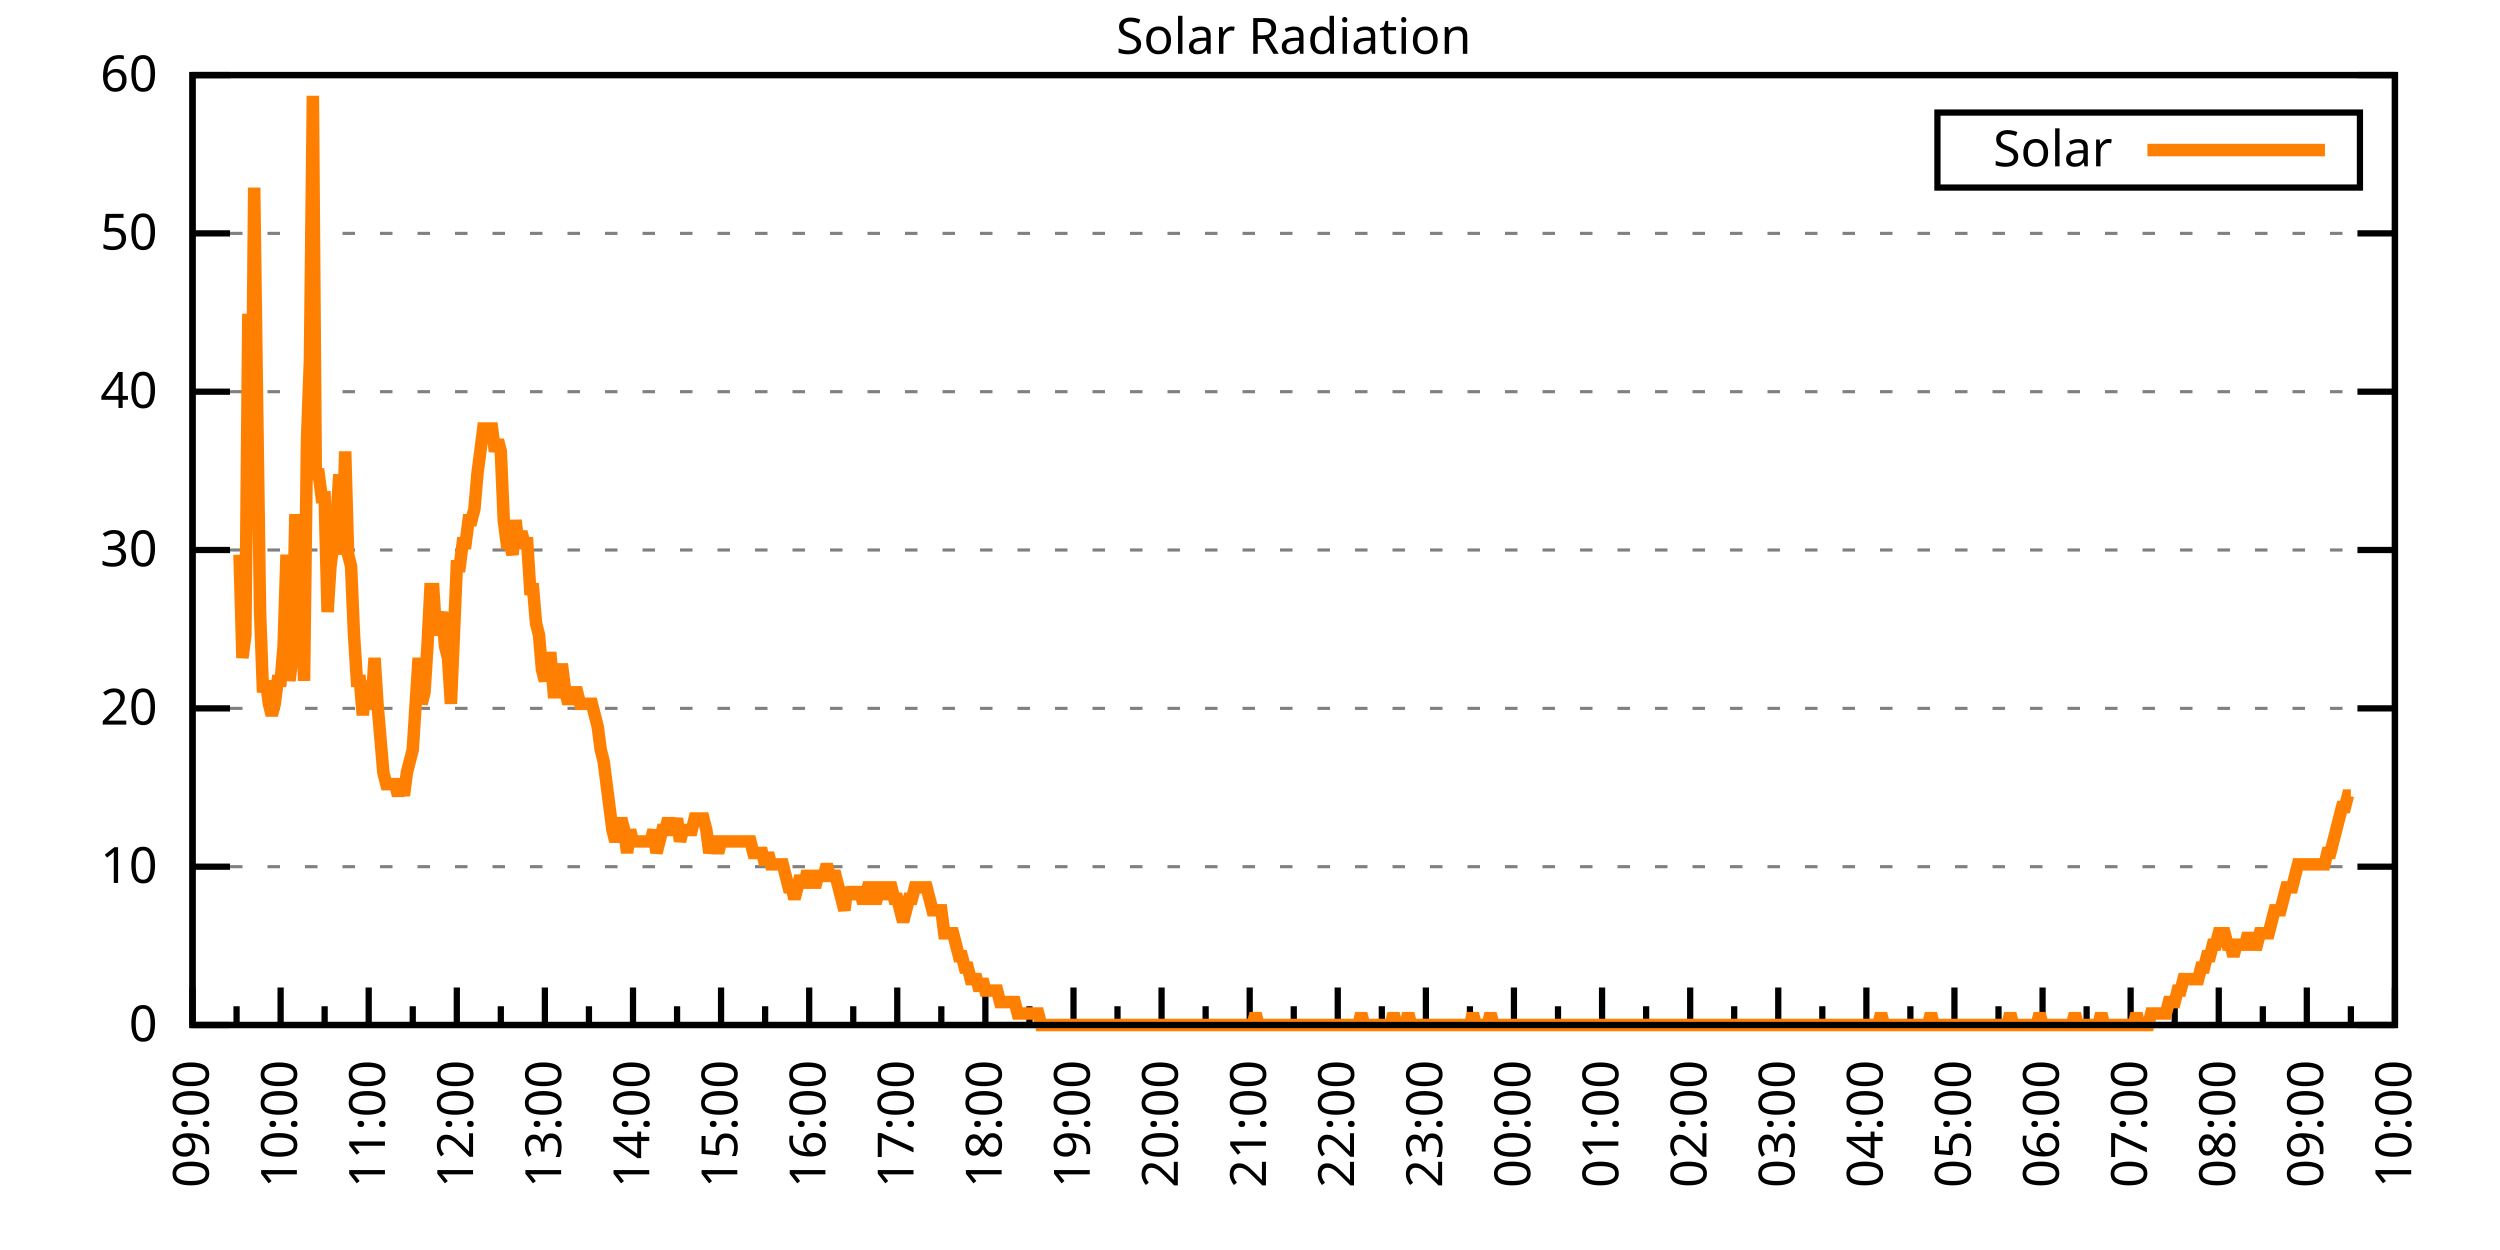
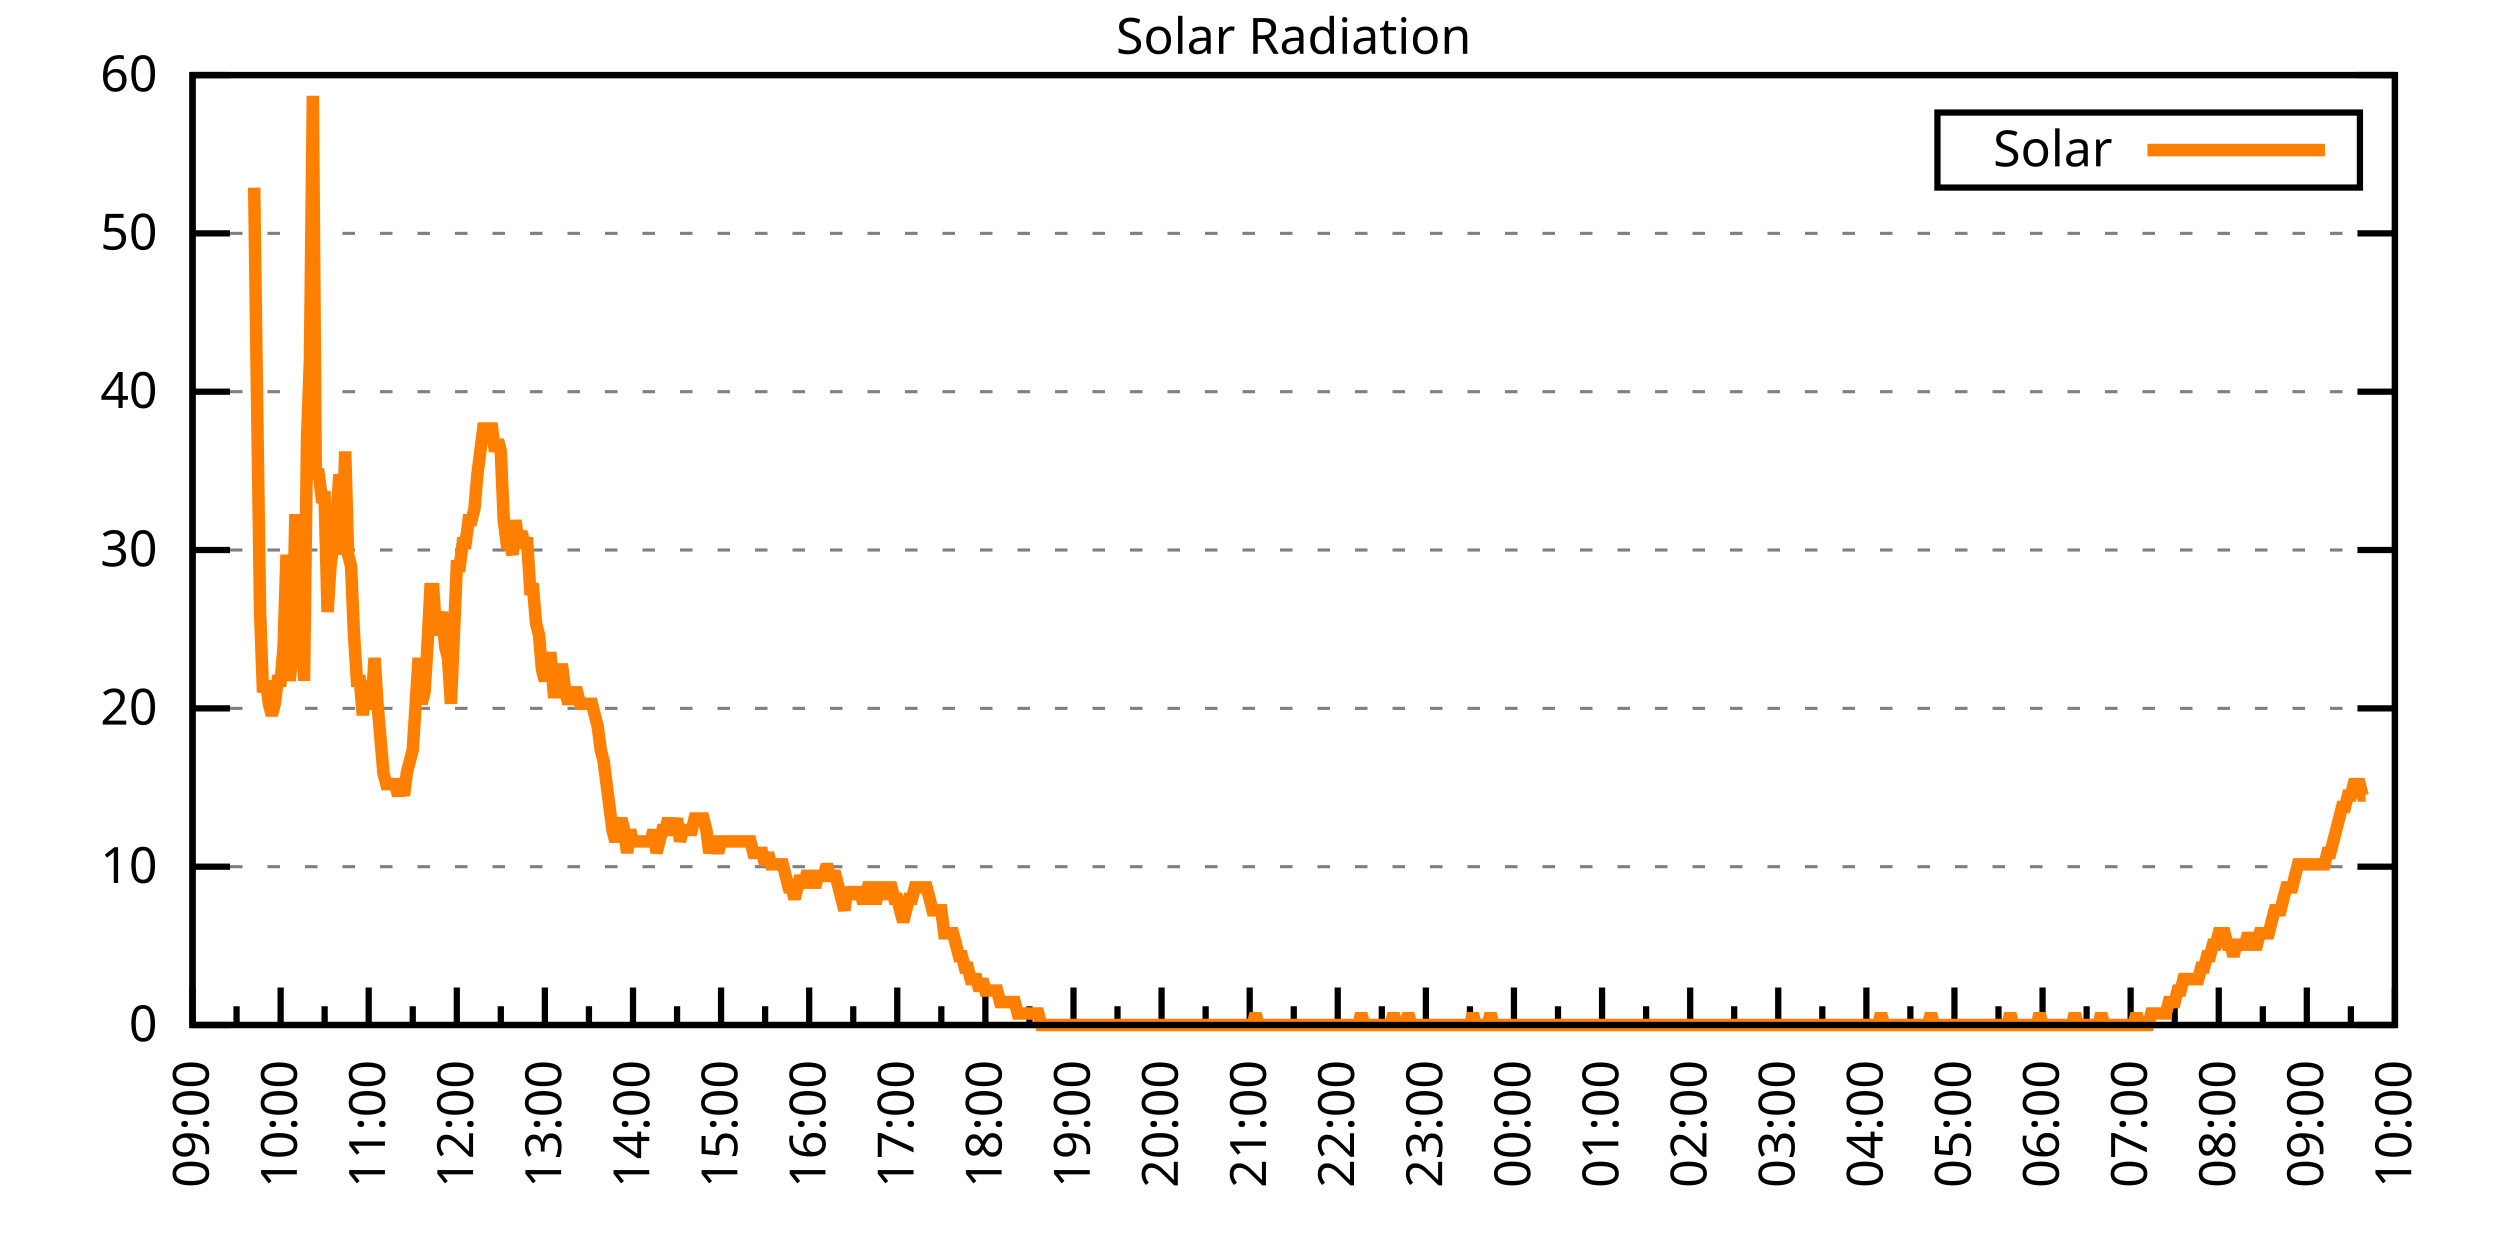
<svg xmlns="http://www.w3.org/2000/svg" xmlns:xlink="http://www.w3.org/1999/xlink" width="400" height="200" viewBox="0 0 400 200">
  <g id="gnuplot_canvas">
    <rect x="0" y="0" width="400" height="200" fill="none" />
    <defs>
      <circle id="gpDot" r="0.5" stroke-width="0.5" stroke="currentColor" />
      <path id="gpPt0" stroke-width="0.333" stroke="currentColor" d="M-1,0 h2 M0,-1 v2" />
      <path id="gpPt1" stroke-width="0.333" stroke="currentColor" d="M-1,-1 L1,1 M1,-1 L-1,1" />
      <path id="gpPt2" stroke-width="0.333" stroke="currentColor" d="M-1,0 L1,0 M0,-1 L0,1 M-1,-1 L1,1 M-1,1 L1,-1" />
      <rect id="gpPt3" stroke-width="0.333" stroke="currentColor" x="-1" y="-1" width="2" height="2" />
      <rect id="gpPt4" stroke-width="0.333" stroke="currentColor" fill="currentColor" x="-1" y="-1" width="2" height="2" />
      <circle id="gpPt5" stroke-width="0.333" stroke="currentColor" cx="0" cy="0" r="1" />
      <use xlink:href="#gpPt5" id="gpPt6" fill="currentColor" stroke="none" />
      <path id="gpPt7" stroke-width="0.333" stroke="currentColor" d="M0,-1.33 L-1.33,0.67 L1.33,0.67 z" />
      <use xlink:href="#gpPt7" id="gpPt8" fill="currentColor" stroke="none" />
      <use xlink:href="#gpPt7" id="gpPt9" stroke="currentColor" transform="rotate(180)" />
      <use xlink:href="#gpPt9" id="gpPt10" fill="currentColor" stroke="none" />
      <use xlink:href="#gpPt3" id="gpPt11" stroke="currentColor" transform="rotate(45)" />
      <use xlink:href="#gpPt11" id="gpPt12" fill="currentColor" stroke="none" />
      <path id="gpPt13" stroke-width="0.333" stroke="currentColor" d="M0,1.330 L1.265,0.411 L0.782,-1.067 L-0.782,-1.076 L-1.265,0.411 z" />
      <use xlink:href="#gpPt13" id="gpPt14" fill="currentColor" stroke="none" />
      <filter id="textbox" filterUnits="objectBoundingBox" x="0" y="0" height="1" width="1">
        <feFlood flood-color="white" flood-opacity="1" result="bgnd" />
        <feComposite in="SourceGraphic" in2="bgnd" operator="atop" />
      </filter>
      <filter id="greybox" filterUnits="objectBoundingBox" x="0" y="0" height="1" width="1">
        <feFlood flood-color="lightgrey" flood-opacity="1" result="grey" />
        <feComposite in="SourceGraphic" in2="grey" operator="atop" />
      </filter>
    </defs>
    <g fill="none" color="white" stroke="currentColor" stroke-width="1.00" stroke-linecap="butt" stroke-linejoin="miter">
</g>
    <g fill="none" color="black" stroke="currentColor" stroke-width="1.00" stroke-linecap="butt" stroke-linejoin="miter">
      <g stroke="none" shape-rendering="crispEdges">
        <polygon fill="rgb(255, 255, 255)" points="30.80,164.00 383.18,164.00 383.18,12.02 30.80,12.02 " />
      </g>
    </g>
    <g fill="none" color="black" stroke="currentColor" stroke-width="1.00" stroke-linecap="butt" stroke-linejoin="miter">
</g>
    <g fill="none" color="black" stroke="black" stroke-width="0.50" stroke-linecap="butt" stroke-linejoin="miter">
</g>
    <g fill="none" color="gray" stroke="currentColor" stroke-width="0.50" stroke-linecap="butt" stroke-linejoin="miter">
      <path stroke="gray" stroke-dasharray="2,4" class="gridline" d="M30.80,164.00 L383.19,164.00  " />
    </g>
    <g fill="none" color="gray" stroke="gray" stroke-width="1.00" stroke-linecap="butt" stroke-linejoin="miter">
</g>
    <g fill="none" color="black" stroke="currentColor" stroke-width="1.00" stroke-linecap="butt" stroke-linejoin="miter">
      <path stroke="black" d="M30.80,164.00 L36.80,164.00 M383.19,164.00 L377.19,164.00  " />
      <g transform="translate(25.20,166.60)" stroke="none" fill="black" font-family="Sans" font-size="8.00" text-anchor="end">
        <text>
          <tspan font-family="Sans"> 0</tspan>
        </text>
      </g>
    </g>
    <g fill="none" color="black" stroke="currentColor" stroke-width="1.00" stroke-linecap="butt" stroke-linejoin="miter">
</g>
    <g fill="none" color="black" stroke="black" stroke-width="0.50" stroke-linecap="butt" stroke-linejoin="miter">
</g>
    <g fill="none" color="gray" stroke="currentColor" stroke-width="0.50" stroke-linecap="butt" stroke-linejoin="miter">
      <path stroke="gray" stroke-dasharray="2,4" class="gridline" d="M30.80,138.67 L383.19,138.67  " />
    </g>
    <g fill="none" color="gray" stroke="gray" stroke-width="1.00" stroke-linecap="butt" stroke-linejoin="miter">
</g>
    <g fill="none" color="black" stroke="currentColor" stroke-width="1.00" stroke-linecap="butt" stroke-linejoin="miter">
      <path stroke="black" d="M30.80,138.67 L36.80,138.67 M383.19,138.67 L377.19,138.67  " />
      <g transform="translate(25.20,141.27)" stroke="none" fill="black" font-family="Sans" font-size="8.00" text-anchor="end">
        <text>
          <tspan font-family="Sans"> 10</tspan>
        </text>
      </g>
    </g>
    <g fill="none" color="black" stroke="currentColor" stroke-width="1.00" stroke-linecap="butt" stroke-linejoin="miter">
</g>
    <g fill="none" color="black" stroke="black" stroke-width="0.50" stroke-linecap="butt" stroke-linejoin="miter">
</g>
    <g fill="none" color="gray" stroke="currentColor" stroke-width="0.50" stroke-linecap="butt" stroke-linejoin="miter">
      <path stroke="gray" stroke-dasharray="2,4" class="gridline" d="M30.80,113.34 L383.19,113.34  " />
    </g>
    <g fill="none" color="gray" stroke="gray" stroke-width="1.00" stroke-linecap="butt" stroke-linejoin="miter">
</g>
    <g fill="none" color="black" stroke="currentColor" stroke-width="1.00" stroke-linecap="butt" stroke-linejoin="miter">
      <path stroke="black" d="M30.80,113.34 L36.80,113.34 M383.19,113.34 L377.19,113.34  " />
      <g transform="translate(25.20,115.94)" stroke="none" fill="black" font-family="Sans" font-size="8.00" text-anchor="end">
        <text>
          <tspan font-family="Sans"> 20</tspan>
        </text>
      </g>
    </g>
    <g fill="none" color="black" stroke="currentColor" stroke-width="1.00" stroke-linecap="butt" stroke-linejoin="miter">
</g>
    <g fill="none" color="black" stroke="black" stroke-width="0.50" stroke-linecap="butt" stroke-linejoin="miter">
</g>
    <g fill="none" color="gray" stroke="currentColor" stroke-width="0.50" stroke-linecap="butt" stroke-linejoin="miter">
      <path stroke="gray" stroke-dasharray="2,4" class="gridline" d="M30.80,88.00 L383.19,88.00  " />
    </g>
    <g fill="none" color="gray" stroke="gray" stroke-width="1.00" stroke-linecap="butt" stroke-linejoin="miter">
</g>
    <g fill="none" color="black" stroke="currentColor" stroke-width="1.00" stroke-linecap="butt" stroke-linejoin="miter">
      <path stroke="black" d="M30.80,88.00 L36.80,88.00 M383.19,88.00 L377.19,88.00  " />
      <g transform="translate(25.20,90.60)" stroke="none" fill="black" font-family="Sans" font-size="8.00" text-anchor="end">
        <text>
          <tspan font-family="Sans"> 30</tspan>
        </text>
      </g>
    </g>
    <g fill="none" color="black" stroke="currentColor" stroke-width="1.00" stroke-linecap="butt" stroke-linejoin="miter">
</g>
    <g fill="none" color="black" stroke="black" stroke-width="0.50" stroke-linecap="butt" stroke-linejoin="miter">
</g>
    <g fill="none" color="gray" stroke="currentColor" stroke-width="0.50" stroke-linecap="butt" stroke-linejoin="miter">
      <path stroke="gray" stroke-dasharray="2,4" class="gridline" d="M30.80,62.67 L383.19,62.67  " />
    </g>
    <g fill="none" color="gray" stroke="gray" stroke-width="1.00" stroke-linecap="butt" stroke-linejoin="miter">
</g>
    <g fill="none" color="black" stroke="currentColor" stroke-width="1.00" stroke-linecap="butt" stroke-linejoin="miter">
      <path stroke="black" d="M30.80,62.67 L36.80,62.67 M383.19,62.67 L377.19,62.67  " />
      <g transform="translate(25.20,65.27)" stroke="none" fill="black" font-family="Sans" font-size="8.00" text-anchor="end">
        <text>
          <tspan font-family="Sans"> 40</tspan>
        </text>
      </g>
    </g>
    <g fill="none" color="black" stroke="currentColor" stroke-width="1.00" stroke-linecap="butt" stroke-linejoin="miter">
</g>
    <g fill="none" color="black" stroke="black" stroke-width="0.50" stroke-linecap="butt" stroke-linejoin="miter">
</g>
    <g fill="none" color="gray" stroke="currentColor" stroke-width="0.50" stroke-linecap="butt" stroke-linejoin="miter">
      <path stroke="gray" stroke-dasharray="2,4" class="gridline" d="M30.80,37.34 L383.19,37.34  " />
    </g>
    <g fill="none" color="gray" stroke="gray" stroke-width="1.00" stroke-linecap="butt" stroke-linejoin="miter">
</g>
    <g fill="none" color="black" stroke="currentColor" stroke-width="1.00" stroke-linecap="butt" stroke-linejoin="miter">
      <path stroke="black" d="M30.80,37.34 L36.80,37.34 M383.19,37.34 L377.19,37.34  " />
      <g transform="translate(25.20,39.94)" stroke="none" fill="black" font-family="Sans" font-size="8.00" text-anchor="end">
        <text>
          <tspan font-family="Sans"> 50</tspan>
        </text>
      </g>
    </g>
    <g fill="none" color="black" stroke="currentColor" stroke-width="1.00" stroke-linecap="butt" stroke-linejoin="miter">
</g>
    <g fill="none" color="black" stroke="black" stroke-width="0.50" stroke-linecap="butt" stroke-linejoin="miter">
</g>
    <g fill="none" color="gray" stroke="currentColor" stroke-width="0.50" stroke-linecap="butt" stroke-linejoin="miter">
      <path stroke="gray" stroke-dasharray="2,4" class="gridline" d="M30.80,12.01 L383.19,12.01  " />
    </g>
    <g fill="none" color="gray" stroke="gray" stroke-width="1.00" stroke-linecap="butt" stroke-linejoin="miter">
</g>
    <g fill="none" color="black" stroke="currentColor" stroke-width="1.00" stroke-linecap="butt" stroke-linejoin="miter">
      <path stroke="black" d="M30.80,12.01 L36.80,12.01 M383.19,12.01 L377.19,12.01  " />
      <g transform="translate(25.20,14.61)" stroke="none" fill="black" font-family="Sans" font-size="8.00" text-anchor="end">
        <text>
          <tspan font-family="Sans"> 60</tspan>
        </text>
      </g>
    </g>
    <g fill="none" color="black" stroke="currentColor" stroke-width="1.00" stroke-linecap="butt" stroke-linejoin="miter">
      <path stroke="black" d="M30.80,164.00 L30.80,158.00  " />
      <g transform="translate(33.40,169.60) rotate(270)" stroke="none" fill="black" font-family="Sans" font-size="8.00" text-anchor="end">
        <text>
          <tspan font-family="Sans">09:00</tspan>
        </text>
      </g>
    </g>
    <g fill="none" color="black" stroke="currentColor" stroke-width="1.00" stroke-linecap="butt" stroke-linejoin="miter">
      <path stroke="black" d="M37.85,164.00 L37.85,161.00 M44.90,164.00 L44.90,158.00  " />
      <g transform="translate(47.50,169.60) rotate(270)" stroke="none" fill="black" font-family="Sans" font-size="8.00" text-anchor="end">
        <text>
          <tspan font-family="Sans">10:00</tspan>
        </text>
      </g>
    </g>
    <g fill="none" color="black" stroke="currentColor" stroke-width="1.00" stroke-linecap="butt" stroke-linejoin="miter">
      <path stroke="black" d="M51.94,164.00 L51.94,161.00 M58.99,164.00 L58.99,158.00  " />
      <g transform="translate(61.59,169.60) rotate(270)" stroke="none" fill="black" font-family="Sans" font-size="8.00" text-anchor="end">
        <text>
          <tspan font-family="Sans">11:00</tspan>
        </text>
      </g>
    </g>
    <g fill="none" color="black" stroke="currentColor" stroke-width="1.00" stroke-linecap="butt" stroke-linejoin="miter">
      <path stroke="black" d="M66.04,164.00 L66.04,161.00 M73.09,164.00 L73.09,158.00  " />
      <g transform="translate(75.69,169.60) rotate(270)" stroke="none" fill="black" font-family="Sans" font-size="8.00" text-anchor="end">
        <text>
          <tspan font-family="Sans">12:00</tspan>
        </text>
      </g>
    </g>
    <g fill="none" color="black" stroke="currentColor" stroke-width="1.00" stroke-linecap="butt" stroke-linejoin="miter">
      <path stroke="black" d="M80.13,164.00 L80.13,161.00 M87.18,164.00 L87.18,158.00  " />
      <g transform="translate(89.78,169.60) rotate(270)" stroke="none" fill="black" font-family="Sans" font-size="8.00" text-anchor="end">
        <text>
          <tspan font-family="Sans">13:00</tspan>
        </text>
      </g>
    </g>
    <g fill="none" color="black" stroke="currentColor" stroke-width="1.00" stroke-linecap="butt" stroke-linejoin="miter">
      <path stroke="black" d="M94.23,164.00 L94.23,161.00 M101.28,164.00 L101.28,158.00  " />
      <g transform="translate(103.88,169.60) rotate(270)" stroke="none" fill="black" font-family="Sans" font-size="8.00" text-anchor="end">
        <text>
          <tspan font-family="Sans">14:00</tspan>
        </text>
      </g>
    </g>
    <g fill="none" color="black" stroke="currentColor" stroke-width="1.00" stroke-linecap="butt" stroke-linejoin="miter">
      <path stroke="black" d="M108.33,164.00 L108.33,161.00 M115.37,164.00 L115.37,158.00  " />
      <g transform="translate(117.97,169.60) rotate(270)" stroke="none" fill="black" font-family="Sans" font-size="8.00" text-anchor="end">
        <text>
          <tspan font-family="Sans">15:00</tspan>
        </text>
      </g>
    </g>
    <g fill="none" color="black" stroke="currentColor" stroke-width="1.00" stroke-linecap="butt" stroke-linejoin="miter">
      <path stroke="black" d="M122.42,164.00 L122.42,161.00 M129.47,164.00 L129.47,158.00  " />
      <g transform="translate(132.07,169.60) rotate(270)" stroke="none" fill="black" font-family="Sans" font-size="8.00" text-anchor="end">
        <text>
          <tspan font-family="Sans">16:00</tspan>
        </text>
      </g>
    </g>
    <g fill="none" color="black" stroke="currentColor" stroke-width="1.00" stroke-linecap="butt" stroke-linejoin="miter">
      <path stroke="black" d="M136.52,164.00 L136.52,161.00 M143.56,164.00 L143.56,158.00  " />
      <g transform="translate(146.16,169.60) rotate(270)" stroke="none" fill="black" font-family="Sans" font-size="8.00" text-anchor="end">
        <text>
          <tspan font-family="Sans">17:00</tspan>
        </text>
      </g>
    </g>
    <g fill="none" color="black" stroke="currentColor" stroke-width="1.00" stroke-linecap="butt" stroke-linejoin="miter">
      <path stroke="black" d="M150.61,164.00 L150.61,161.00 M157.66,164.00 L157.66,158.00  " />
      <g transform="translate(160.26,169.60) rotate(270)" stroke="none" fill="black" font-family="Sans" font-size="8.00" text-anchor="end">
        <text>
          <tspan font-family="Sans">18:00</tspan>
        </text>
      </g>
    </g>
    <g fill="none" color="black" stroke="currentColor" stroke-width="1.00" stroke-linecap="butt" stroke-linejoin="miter">
      <path stroke="black" d="M164.71,164.00 L164.71,161.00 M171.76,164.00 L171.76,158.00  " />
      <g transform="translate(174.36,169.60) rotate(270)" stroke="none" fill="black" font-family="Sans" font-size="8.00" text-anchor="end">
        <text>
          <tspan font-family="Sans">19:00</tspan>
        </text>
      </g>
    </g>
    <g fill="none" color="black" stroke="currentColor" stroke-width="1.00" stroke-linecap="butt" stroke-linejoin="miter">
      <path stroke="black" d="M178.80,164.00 L178.80,161.00 M185.85,164.00 L185.85,158.00  " />
      <g transform="translate(188.45,169.60) rotate(270)" stroke="none" fill="black" font-family="Sans" font-size="8.00" text-anchor="end">
        <text>
          <tspan font-family="Sans">20:00</tspan>
        </text>
      </g>
    </g>
    <g fill="none" color="black" stroke="currentColor" stroke-width="1.00" stroke-linecap="butt" stroke-linejoin="miter">
      <path stroke="black" d="M192.90,164.00 L192.90,161.00 M199.95,164.00 L199.95,158.00  " />
      <g transform="translate(202.55,169.60) rotate(270)" stroke="none" fill="black" font-family="Sans" font-size="8.00" text-anchor="end">
        <text>
          <tspan font-family="Sans">21:00</tspan>
        </text>
      </g>
    </g>
    <g fill="none" color="black" stroke="currentColor" stroke-width="1.00" stroke-linecap="butt" stroke-linejoin="miter">
      <path stroke="black" d="M207.00,164.00 L207.00,161.00 M214.04,164.00 L214.04,158.00  " />
      <g transform="translate(216.64,169.60) rotate(270)" stroke="none" fill="black" font-family="Sans" font-size="8.00" text-anchor="end">
        <text>
          <tspan font-family="Sans">22:00</tspan>
        </text>
      </g>
    </g>
    <g fill="none" color="black" stroke="currentColor" stroke-width="1.00" stroke-linecap="butt" stroke-linejoin="miter">
      <path stroke="black" d="M221.09,164.00 L221.09,161.00 M228.14,164.00 L228.14,158.00  " />
      <g transform="translate(230.74,169.60) rotate(270)" stroke="none" fill="black" font-family="Sans" font-size="8.00" text-anchor="end">
        <text>
          <tspan font-family="Sans">23:00</tspan>
        </text>
      </g>
    </g>
    <g fill="none" color="black" stroke="currentColor" stroke-width="1.00" stroke-linecap="butt" stroke-linejoin="miter">
      <path stroke="black" d="M235.19,164.00 L235.19,161.00 M242.23,164.00 L242.23,158.00  " />
      <g transform="translate(244.83,169.60) rotate(270)" stroke="none" fill="black" font-family="Sans" font-size="8.00" text-anchor="end">
        <text>
          <tspan font-family="Sans">00:00</tspan>
        </text>
      </g>
    </g>
    <g fill="none" color="black" stroke="currentColor" stroke-width="1.00" stroke-linecap="butt" stroke-linejoin="miter">
      <path stroke="black" d="M249.28,164.00 L249.28,161.00 M256.33,164.00 L256.33,158.00  " />
      <g transform="translate(258.93,169.60) rotate(270)" stroke="none" fill="black" font-family="Sans" font-size="8.00" text-anchor="end">
        <text>
          <tspan font-family="Sans">01:00</tspan>
        </text>
      </g>
    </g>
    <g fill="none" color="black" stroke="currentColor" stroke-width="1.00" stroke-linecap="butt" stroke-linejoin="miter">
      <path stroke="black" d="M263.38,164.00 L263.38,161.00 M270.43,164.00 L270.43,158.00  " />
      <g transform="translate(273.03,169.60) rotate(270)" stroke="none" fill="black" font-family="Sans" font-size="8.00" text-anchor="end">
        <text>
          <tspan font-family="Sans">02:00</tspan>
        </text>
      </g>
    </g>
    <g fill="none" color="black" stroke="currentColor" stroke-width="1.00" stroke-linecap="butt" stroke-linejoin="miter">
      <path stroke="black" d="M277.47,164.00 L277.47,161.00 M284.52,164.00 L284.52,158.00  " />
      <g transform="translate(287.12,169.60) rotate(270)" stroke="none" fill="black" font-family="Sans" font-size="8.00" text-anchor="end">
        <text>
          <tspan font-family="Sans">03:00</tspan>
        </text>
      </g>
    </g>
    <g fill="none" color="black" stroke="currentColor" stroke-width="1.00" stroke-linecap="butt" stroke-linejoin="miter">
      <path stroke="black" d="M291.57,164.00 L291.57,161.00 M298.62,164.00 L298.62,158.00  " />
      <g transform="translate(301.22,169.60) rotate(270)" stroke="none" fill="black" font-family="Sans" font-size="8.00" text-anchor="end">
        <text>
          <tspan font-family="Sans">04:00</tspan>
        </text>
      </g>
    </g>
    <g fill="none" color="black" stroke="currentColor" stroke-width="1.00" stroke-linecap="butt" stroke-linejoin="miter">
      <path stroke="black" d="M305.66,164.00 L305.66,161.00 M312.71,164.00 L312.71,158.00  " />
      <g transform="translate(315.31,169.60) rotate(270)" stroke="none" fill="black" font-family="Sans" font-size="8.00" text-anchor="end">
        <text>
          <tspan font-family="Sans">05:00</tspan>
        </text>
      </g>
    </g>
    <g fill="none" color="black" stroke="currentColor" stroke-width="1.00" stroke-linecap="butt" stroke-linejoin="miter">
      <path stroke="black" d="M319.76,164.00 L319.76,161.00 M326.81,164.00 L326.81,158.00  " />
      <g transform="translate(329.41,169.60) rotate(270)" stroke="none" fill="black" font-family="Sans" font-size="8.00" text-anchor="end">
        <text>
          <tspan font-family="Sans">06:00</tspan>
        </text>
      </g>
    </g>
    <g fill="none" color="black" stroke="currentColor" stroke-width="1.00" stroke-linecap="butt" stroke-linejoin="miter">
      <path stroke="black" d="M333.86,164.00 L333.86,161.00 M340.90,164.00 L340.90,158.00  " />
      <g transform="translate(343.50,169.60) rotate(270)" stroke="none" fill="black" font-family="Sans" font-size="8.00" text-anchor="end">
        <text>
          <tspan font-family="Sans">07:00</tspan>
        </text>
      </g>
    </g>
    <g fill="none" color="black" stroke="currentColor" stroke-width="1.00" stroke-linecap="butt" stroke-linejoin="miter">
      <path stroke="black" d="M347.95,164.00 L347.95,161.00 M355.00,164.00 L355.00,158.00  " />
      <g transform="translate(357.60,169.60) rotate(270)" stroke="none" fill="black" font-family="Sans" font-size="8.00" text-anchor="end">
        <text>
          <tspan font-family="Sans">08:00</tspan>
        </text>
      </g>
    </g>
    <g fill="none" color="black" stroke="currentColor" stroke-width="1.00" stroke-linecap="butt" stroke-linejoin="miter">
      <path stroke="black" d="M362.05,164.00 L362.05,161.00 M369.09,164.00 L369.09,158.00  " />
      <g transform="translate(371.69,169.60) rotate(270)" stroke="none" fill="black" font-family="Sans" font-size="8.00" text-anchor="end">
        <text>
          <tspan font-family="Sans">09:00</tspan>
        </text>
      </g>
    </g>
    <g fill="none" color="black" stroke="currentColor" stroke-width="1.00" stroke-linecap="butt" stroke-linejoin="miter">
      <path stroke="black" d="M376.14,164.00 L376.14,161.00 M383.19,164.00 L383.19,158.00  " />
      <g transform="translate(385.79,169.60) rotate(270)" stroke="none" fill="black" font-family="Sans" font-size="8.00" text-anchor="end">
        <text>
          <tspan font-family="Sans">10:00</tspan>
        </text>
      </g>
    </g>
    <g fill="none" color="black" stroke="currentColor" stroke-width="1.00" stroke-linecap="butt" stroke-linejoin="miter">
</g>
    <g fill="none" color="black" stroke="currentColor" stroke-width="1.00" stroke-linecap="butt" stroke-linejoin="miter">
      <path stroke="black" d="M30.80,12.01 L30.80,164.00 L383.19,164.00 L383.19,12.01 L30.80,12.01 Z  " />
    </g>
    <g fill="none" color="black" stroke="currentColor" stroke-width="1.00" stroke-linecap="butt" stroke-linejoin="miter">
      <g transform="translate(6.80,88.01) rotate(270)" stroke="none" fill="black" font-family="Sans" font-size="8.00" text-anchor="middle">
        <text />
      </g>
    </g>
    <g fill="none" color="black" stroke="currentColor" stroke-width="1.00" stroke-linecap="butt" stroke-linejoin="miter">
</g>
    <g fill="none" color="black" stroke="currentColor" stroke-width="1.00" stroke-linecap="butt" stroke-linejoin="miter">
      <path stroke="black" d="M309.99,30.01 L309.99,18.01 L377.59,18.01 L377.59,30.01 L309.99,30.01 Z  " />
    </g>
    <g id="Solar_Radiation_plot_1">
      <g fill="none" color="white" stroke="black" stroke-width="2.00" stroke-linecap="butt" stroke-linejoin="miter">
</g>
      <g fill="none" color="black" stroke="currentColor" stroke-width="2.00" stroke-linecap="butt" stroke-linejoin="miter">
        <g transform="translate(337.99,26.61)" stroke="none" fill="black" font-family="Sans" font-size="8.00" text-anchor="end">
          <text>
            <tspan font-family="Sans">Solar</tspan>
          </text>
        </g>
      </g>
      <g fill="none" color="black" stroke="currentColor" stroke-width="2.00" stroke-linecap="butt" stroke-linejoin="miter">
-         <path stroke="rgb(255, 127,   0)" d="M343.59,24.01 L371.99,24.01 M38.32,88.75 L38.79,105.27 L39.26,101.60 L39.73,50.21 L40.20,79.57 L40.67,30.02   L41.14,64.89 L41.61,97.93 L42.08,110.77 L42.55,108.94 L43.02,112.61 L43.49,114.44 L43.96,112.61 L44.43,108.94   L44.90,108.94 L45.37,103.43 L45.84,88.75 L46.31,108.94 L46.78,105.27 L47.24,83.24 L47.71,83.24 L48.18,86.91   L48.65,108.94 L49.12,70.40 L49.59,57.55 L50.06,15.33 L50.53,75.90 L51.00,75.90 L51.47,79.57 L51.94,79.57   L52.41,97.93 L52.88,90.59 L53.35,86.91 L53.82,83.24 L54.29,75.90 L54.76,88.75 L55.23,72.23 L55.70,88.75   L56.17,90.59 L56.64,101.60 L57.11,108.94 L57.58,108.94 L58.05,114.44 L58.52,108.94 L58.99,112.61 L59.46,112.61   L59.93,105.27 L60.40,112.61 L60.87,118.12 L61.34,123.62 L61.81,125.46 L62.28,125.46 L62.75,125.46 L63.22,125.46   L63.69,127.29 L64.16,125.46 L64.63,127.29 L65.10,123.62 L65.57,121.79 L66.04,119.95 L66.51,112.61 L66.98,105.27   L67.45,112.61 L67.92,110.77 L68.39,103.43 L68.86,94.26 L69.33,94.26 L69.80,101.60 L70.27,99.76 L70.74,97.93   L71.21,103.43 L71.68,105.27 L72.15,112.61 L72.62,101.60 L73.09,90.59 L73.56,90.59 L74.03,86.91 L74.50,86.91   L74.97,83.24 L75.44,83.24 L75.91,81.41 L76.38,75.90 L76.85,72.23 L77.32,68.56 L77.79,68.56 L78.26,68.56   L78.73,68.56 L79.19,72.23 L79.66,70.40 L80.13,72.23 L80.60,83.24 L81.07,86.91 L81.54,86.91 L82.01,88.75   L82.48,83.24 L82.95,86.91 L83.42,85.08 L83.89,86.91 L84.36,86.91 L84.83,94.26 L85.30,94.26 L85.77,99.76   L86.24,101.60 L86.71,107.10 L87.18,108.94 L87.65,105.27 L88.12,105.27 L88.59,110.77 L89.06,110.77 L89.53,107.10   L90.00,107.10 L90.47,110.77 L90.94,112.61 L91.41,110.77 L91.88,110.77 L92.35,110.77 L92.82,112.61 L93.29,112.61   L93.76,112.61 L94.23,112.61 L94.70,112.61 L95.17,114.44 L95.64,116.28 L96.11,119.95 L96.58,121.79 L97.05,125.46   L97.52,129.13 L97.99,132.80 L98.46,134.63 L98.93,132.80 L99.40,130.96 L99.87,132.80 L100.34,136.47 L100.81,132.80   L101.28,134.63 L101.75,134.63 L102.22,134.63 L102.69,134.63 L103.16,134.63 L103.63,134.63 L104.10,134.63 L104.57,132.80   L105.04,136.47 L105.51,134.63 L105.98,132.80 L106.45,132.80 L106.92,130.96 L107.39,132.80 L107.86,132.80 L108.33,130.96   L108.80,134.63 L109.27,132.80 L109.74,132.80 L110.21,132.80 L110.68,132.80 L111.14,130.96 L111.61,130.96 L112.08,130.96   L112.55,130.96 L113.02,132.80 L113.49,136.47 L113.96,134.63 L114.43,134.63 L114.90,136.47 L115.37,134.63 L115.84,134.63   L116.31,134.63 L116.78,134.63 L117.25,134.63 L117.72,134.63 L118.19,134.63 L118.66,134.63 L119.13,134.63 L119.60,134.63   L120.07,134.63 L120.54,136.47 L121.01,136.47 L121.48,136.47 L121.95,136.47 L122.42,138.30 L122.89,136.47 L123.36,138.30   L123.83,138.30 L124.30,138.30 L124.77,138.30 L125.24,138.30 L125.71,140.14 L126.18,141.98 L126.65,141.98 L127.12,143.81   L127.59,141.98 L128.06,140.14 L128.53,141.98 L129.00,140.14 L129.47,140.14 L129.94,140.14 L130.41,141.98 L130.88,140.14   L131.35,140.14 L131.82,140.14 L132.29,138.30 L132.76,140.14 L133.23,140.14 L133.70,140.14 L134.17,141.98 L134.64,143.81   L135.11,145.65 L135.58,141.98 L136.05,143.81 L136.52,141.98 L136.99,143.81 L137.46,141.98 L137.93,143.81 L138.40,143.81   L138.87,141.98 L139.34,141.98 L139.81,143.81 L140.28,143.81 L140.75,141.98 L141.22,141.98 L141.69,143.81 L142.16,141.98   L142.63,141.98 L143.09,143.81 L143.56,143.81 L144.03,145.65 L144.50,147.48 L144.97,145.65 L145.44,143.81 L145.91,143.81   L146.38,141.98 L146.85,141.98 L147.32,141.98 L147.79,141.98 L148.26,141.98 L148.73,143.81 L149.20,145.65 L149.67,145.65   L150.14,145.65 L150.61,145.65 L151.08,149.32 L151.55,149.32 L152.02,149.32 L152.49,149.32 L152.96,151.15 L153.43,152.99   L153.90,152.99 L154.37,154.82 L154.84,154.82 L155.31,156.66 L155.78,156.66 L156.25,156.66 L156.72,158.49 L157.19,156.66   L157.66,158.49 L158.13,158.49 L158.60,158.49 L159.07,158.49 L159.54,158.49 L160.01,160.33 L160.48,160.33 L160.95,160.33   L161.42,160.33 L161.89,160.33 L162.36,160.33 L162.83,162.16 L163.30,162.16 L163.77,162.16 L164.24,162.16 L164.71,162.16   L165.18,162.16 L165.65,162.16 L166.12,162.16 L166.59,164.00 L167.06,164.00 L167.53,164.00 L168.00,164.00 L168.47,164.00   L168.94,164.00 L169.41,164.00 L169.88,164.00 L170.35,164.00 L170.82,164.00 L171.29,164.00 L171.76,164.00 L172.23,164.00   L172.70,164.00 L173.17,164.00 L173.64,164.00 L174.11,164.00 L174.58,164.00 L175.04,164.00 L175.51,164.00 L175.98,164.00   L176.45,164.00 L176.92,164.00 L177.39,164.00 L177.86,164.00 L178.33,164.00 L178.80,164.00 L179.27,164.00 L179.74,164.00   L180.21,164.00 L180.68,164.00 L181.15,164.00 L181.62,164.00 L182.09,164.00 L182.56,164.00 L183.03,164.00 L183.50,164.00   L183.97,164.00 L184.44,164.00 L184.91,164.00 L185.38,164.00 L185.85,164.00 L186.32,164.00 L186.79,164.00 L187.26,164.00   L187.73,164.00 L188.20,164.00 L188.67,164.00 L189.14,164.00 L189.61,164.00 L190.08,164.00 L190.55,164.00 L191.02,164.00   L191.49,164.00 L191.96,164.00 L192.43,164.00 L192.90,164.00 L193.37,164.00 L193.84,164.00 L194.31,164.00 L194.78,164.00   L195.25,164.00 L195.72,164.00 L196.19,164.00 L196.66,164.00 L197.13,164.00 L197.60,164.00 L198.07,164.00 L198.54,164.00   L199.01,164.00 L199.48,164.00 L199.95,164.00 L200.42,164.00 L200.89,162.16 L201.36,164.00 L201.83,164.00 L202.30,164.00   L202.77,164.00 L203.24,164.00 L203.71,164.00 L204.18,164.00 L204.65,164.00 L205.12,164.00 L205.59,164.00 L206.06,164.00   L206.53,164.00 L207.00,164.00 L207.46,164.00 L207.93,164.00 L208.40,164.00 L208.87,164.00 L209.34,164.00 L209.81,164.00   L210.28,164.00 L210.75,164.00 L211.22,164.00 L211.69,164.00 L212.16,164.00 L212.63,164.00 L213.10,164.00 L213.57,164.00   L214.04,164.00 L214.51,164.00 L214.98,164.00 L215.45,164.00 L215.92,164.00 L216.39,164.00 L216.86,164.00 L217.33,164.00   L217.80,162.16 L218.27,164.00 L218.74,164.00 L219.21,164.00 L219.68,164.00 L220.15,164.00 L220.62,164.00 L221.09,164.00   L221.56,164.00 L222.03,164.00 L222.50,164.00 L222.97,162.16 L223.44,164.00 L223.91,164.00 L224.38,164.00 L224.85,164.00   L225.32,162.16 L225.79,164.00 L226.26,164.00 L226.73,164.00 L227.20,164.00 L227.67,164.00 L228.14,164.00 L228.61,164.00   L229.08,164.00 L229.55,164.00 L230.02,164.00 L230.49,164.00 L230.96,164.00 L231.43,164.00 L231.90,164.00 L232.37,164.00   L232.84,164.00 L233.31,164.00 L233.78,164.00 L234.25,164.00 L234.72,164.00 L235.19,164.00 L235.66,162.16 L236.13,164.00   L236.60,164.00 L237.07,164.00 L237.54,164.00 L238.01,164.00 L238.48,162.16 L238.95,164.00 L239.41,164.00 L239.88,164.00   L240.35,164.00 L240.82,164.00 L241.29,164.00 L241.76,164.00 L242.23,164.00 L242.70,164.00 L243.17,164.00 L243.64,164.00   L244.11,164.00 L244.58,164.00 L245.05,164.00 L245.52,164.00 L245.99,164.00 L246.46,164.00 L246.93,164.00 L247.40,164.00   L247.87,164.00 L248.34,164.00 L248.81,164.00 L249.28,164.00 L249.75,164.00 L250.22,164.00 L250.69,164.00 L251.16,164.00   L251.63,164.00 L252.10,164.00 L252.57,164.00 L253.04,164.00 L253.51,164.00 L253.98,164.00 L254.45,164.00 L254.92,164.00   L255.39,164.00 L255.86,164.00 L256.33,164.00 L256.80,164.00 L257.27,164.00 L257.74,164.00 L258.21,164.00 L258.68,164.00   L259.15,164.00 L259.62,164.00 L260.09,164.00 L260.56,164.00 L261.03,164.00 L261.50,164.00 L261.97,164.00 L262.44,164.00   L262.91,164.00 L263.38,164.00 L263.85,164.00 L264.32,164.00 L264.79,164.00 L265.26,164.00 L265.73,164.00 L266.20,164.00   L266.67,164.00 L267.14,164.00 L267.61,164.00 L268.08,164.00 L268.55,164.00 L269.02,164.00 L269.49,164.00 L269.96,164.00   L270.43,164.00 L270.90,164.00 L271.36,164.00 L271.83,164.00 L272.30,164.00 L272.77,164.00 L273.24,164.00 L273.71,164.00   L274.18,164.00 L274.65,164.00 L275.12,164.00 L275.59,164.00 L276.06,164.00 L276.53,164.00 L277.00,164.00 L277.47,164.00   L277.94,164.00 L278.41,164.00 L278.88,164.00 L279.35,164.00 L279.82,164.00 L280.29,164.00 L280.76,164.00 L281.23,164.00   L281.70,164.00 L282.17,164.00 L282.64,164.00 L283.11,164.00 L283.58,164.00 L284.05,164.00 L284.52,164.00 L284.99,164.00   L285.46,164.00 L285.93,164.00 L286.40,164.00 L286.87,164.00 L287.34,164.00 L287.81,164.00 L288.28,164.00 L288.75,164.00   L289.22,164.00 L289.69,164.00 L290.16,164.00 L290.63,164.00 L291.10,164.00 L291.57,164.00 L292.04,164.00 L292.51,164.00   L292.98,164.00 L293.45,164.00 L293.92,164.00 L294.39,164.00 L294.86,164.00 L295.33,164.00 L295.80,164.00 L296.27,164.00   L296.74,164.00 L297.21,164.00 L297.68,164.00 L298.15,164.00 L298.62,164.00 L299.09,164.00 L299.56,164.00 L300.03,164.00   L300.50,164.00 L300.97,162.16 L301.44,164.00 L301.91,164.00 L302.38,164.00 L302.85,164.00 L303.31,164.00 L303.78,164.00   L304.25,164.00 L304.72,164.00 L305.19,164.00 L305.66,164.00 L306.13,164.00 L306.60,164.00 L307.07,164.00 L307.54,164.00   L308.01,164.00 L308.48,164.00 L308.95,162.16 L309.42,164.00 L309.89,164.00 L310.36,164.00 L310.83,164.00 L311.30,164.00   L311.77,164.00 L312.24,164.00 L312.71,164.00 L313.18,164.00 L313.65,164.00 L314.12,164.00 L314.59,164.00 L315.06,164.00   L315.53,164.00 L316.00,164.00 L316.47,164.00 L316.94,164.00 L317.41,164.00 L317.88,164.00 L318.35,164.00 L318.82,164.00   L319.29,164.00 L319.76,164.00 L320.23,164.00 L320.70,164.00 L321.17,164.00 L321.64,162.16 L322.11,164.00 L322.58,164.00   L323.05,164.00 L323.52,164.00 L323.99,164.00 L324.46,164.00 L324.93,164.00 L325.40,164.00 L325.87,164.00 L326.34,162.16   L326.81,164.00 L327.28,164.00 L327.75,164.00 L328.22,164.00 L328.69,164.00 L329.16,164.00 L329.63,164.00 L330.10,164.00   L330.57,164.00 L331.04,164.00 L331.51,164.00 L331.98,162.16 L332.45,164.00 L332.92,164.00 L333.39,164.00 L333.86,164.00   L334.33,164.00 L334.80,164.00 L335.26,164.00 L335.73,164.00 L336.20,162.16 L336.67,164.00 L337.14,164.00 L337.61,164.00   L338.08,164.00 L338.55,164.00 L339.02,164.00 L339.49,164.00 L339.96,164.00 L340.43,164.00 L340.90,164.00 L341.37,164.00   L341.84,162.16 L342.31,164.00 L342.78,164.00 L343.25,164.00 L343.72,164.00 L344.19,162.16 L344.66,162.16 L345.13,162.16   L345.60,162.16 L346.07,162.16 L346.54,162.16 L347.01,160.33 L347.48,160.33 L347.95,160.33 L348.42,158.49 L348.89,158.49   L349.36,156.66 L349.83,156.66 L350.30,156.66 L350.77,156.66 L351.24,156.66 L351.71,156.66 L352.18,154.82 L352.65,154.82   L353.12,152.99 L353.59,152.99 L354.06,151.15 L354.53,151.15 L355.00,149.32 L355.47,149.32 L355.94,149.32 L356.41,151.15   L356.88,151.15 L357.35,152.99 L357.82,151.15 L358.29,151.15 L358.76,151.15 L359.23,151.15 L359.70,149.32 L360.17,151.15   L360.64,151.15 L361.11,151.15 L361.58,149.32 L362.05,149.32 L362.52,149.32 L362.99,149.32 L363.46,147.48 L363.93,145.65   L364.40,145.65 L364.87,145.65 L365.34,143.81 L365.81,141.98 L366.28,141.98 L366.75,141.98 L367.21,140.14 L367.68,138.30   L368.15,138.30 L368.62,138.30 L369.09,138.30 L369.56,138.30 L370.03,138.30 L370.50,138.30 L370.97,138.30 L371.44,138.30   L371.91,138.30 L372.38,136.47 L372.85,136.47 L373.32,134.63 L373.79,132.80 L374.26,130.96 L374.73,129.13 L375.20,129.13   L375.67,127.29 L376.14,127.29  " />
+         <path stroke="rgb(255, 127,   0)" d="M343.59,24.01 L371.99,24.01 M40.67,30.02 L41.14,64.89 L41.61,97.93 L42.08,110.77 L42.55,108.94 L43.02,112.61   L43.49,114.44 L43.96,112.61 L44.43,108.94 L44.90,108.94 L45.37,103.43 L45.84,88.75 L46.31,108.94 L46.78,105.27   L47.24,83.24 L47.71,83.24 L48.18,86.91 L48.65,108.94 L49.12,70.40 L49.59,57.55 L50.06,15.33 L50.53,75.90   L51.00,75.90 L51.47,79.57 L51.94,79.57 L52.41,97.93 L52.88,90.59 L53.35,86.91 L53.82,83.24 L54.29,75.90   L54.76,88.75 L55.23,72.23 L55.70,88.75 L56.17,90.59 L56.64,101.60 L57.11,108.94 L57.58,108.94 L58.05,114.44   L58.52,108.94 L58.99,112.61 L59.46,112.61 L59.93,105.27 L60.40,112.61 L60.87,118.12 L61.34,123.62 L61.81,125.46   L62.28,125.46 L62.75,125.46 L63.22,125.46 L63.69,127.29 L64.16,125.46 L64.63,127.29 L65.10,123.62 L65.57,121.79   L66.04,119.95 L66.51,112.61 L66.98,105.27 L67.45,112.61 L67.92,110.77 L68.39,103.43 L68.86,94.26 L69.33,94.26   L69.80,101.60 L70.27,99.76 L70.74,97.93 L71.21,103.43 L71.68,105.27 L72.15,112.61 L72.62,101.60 L73.09,90.59   L73.56,90.59 L74.03,86.91 L74.50,86.91 L74.97,83.24 L75.44,83.24 L75.91,81.41 L76.38,75.90 L76.85,72.23   L77.32,68.56 L77.79,68.56 L78.26,68.56 L78.73,68.56 L79.19,72.23 L79.66,70.40 L80.13,72.23 L80.60,83.24   L81.07,86.91 L81.54,86.91 L82.01,88.75 L82.48,83.24 L82.95,86.91 L83.42,85.08 L83.89,86.91 L84.36,86.91   L84.83,94.26 L85.30,94.26 L85.77,99.76 L86.24,101.60 L86.71,107.10 L87.18,108.94 L87.65,105.27 L88.12,105.27   L88.59,110.77 L89.06,110.77 L89.53,107.10 L90.00,107.10 L90.47,110.77 L90.94,112.61 L91.41,110.77 L91.88,110.77   L92.35,110.77 L92.82,112.61 L93.29,112.61 L93.76,112.61 L94.23,112.61 L94.70,112.61 L95.17,114.44 L95.64,116.28   L96.11,119.95 L96.58,121.79 L97.05,125.46 L97.52,129.13 L97.99,132.80 L98.46,134.63 L98.93,132.80 L99.40,130.96   L99.87,132.80 L100.34,136.47 L100.81,132.80 L101.28,134.63 L101.75,134.63 L102.22,134.63 L102.69,134.63 L103.16,134.63   L103.63,134.63 L104.10,134.63 L104.57,132.80 L105.04,136.47 L105.51,134.63 L105.98,132.80 L106.45,132.80 L106.92,130.96   L107.39,132.80 L107.86,132.80 L108.33,130.96 L108.80,134.63 L109.27,132.80 L109.74,132.80 L110.21,132.80 L110.68,132.80   L111.14,130.96 L111.61,130.96 L112.08,130.96 L112.55,130.96 L113.02,132.80 L113.49,136.47 L113.96,134.63 L114.43,134.63   L114.90,136.47 L115.37,134.63 L115.84,134.63 L116.31,134.63 L116.78,134.63 L117.25,134.63 L117.72,134.63 L118.19,134.63   L118.66,134.63 L119.13,134.63 L119.60,134.63 L120.07,134.63 L120.54,136.47 L121.01,136.47 L121.48,136.47 L121.95,136.47   L122.42,138.30 L122.89,136.47 L123.36,138.30 L123.83,138.30 L124.30,138.30 L124.77,138.30 L125.24,138.30 L125.71,140.14   L126.18,141.98 L126.65,141.98 L127.12,143.81 L127.59,141.98 L128.06,140.14 L128.53,141.98 L129.00,140.14 L129.47,140.14   L129.94,140.14 L130.41,141.98 L130.88,140.14 L131.35,140.14 L131.82,140.14 L132.29,138.30 L132.76,140.14 L133.23,140.14   L133.70,140.14 L134.17,141.98 L134.64,143.81 L135.11,145.65 L135.58,141.98 L136.05,143.81 L136.52,141.98 L136.99,143.81   L137.46,141.98 L137.93,143.81 L138.40,143.81 L138.87,141.98 L139.34,141.98 L139.81,143.81 L140.28,143.81 L140.75,141.98   L141.22,141.98 L141.69,143.81 L142.16,141.98 L142.63,141.98 L143.09,143.81 L143.56,143.81 L144.03,145.65 L144.50,147.48   L144.97,145.65 L145.44,143.81 L145.91,143.81 L146.38,141.98 L146.85,141.98 L147.32,141.98 L147.79,141.98 L148.26,141.98   L148.73,143.81 L149.20,145.65 L149.67,145.65 L150.14,145.65 L150.61,145.65 L151.08,149.32 L151.55,149.32 L152.02,149.32   L152.49,149.32 L152.96,151.15 L153.43,152.99 L153.90,152.99 L154.37,154.82 L154.84,154.82 L155.31,156.66 L155.78,156.66   L156.25,156.66 L156.72,158.49 L157.19,156.66 L157.66,158.49 L158.13,158.49 L158.60,158.49 L159.07,158.49 L159.54,158.49   L160.01,160.33 L160.48,160.33 L160.95,160.33 L161.42,160.33 L161.89,160.33 L162.36,160.33 L162.83,162.16 L163.30,162.16   L163.77,162.16 L164.24,162.16 L164.71,162.16 L165.18,162.16 L165.65,162.16 L166.12,162.16 L166.59,164.00 L167.06,164.00   L167.53,164.00 L168.00,164.00 L168.47,164.00 L168.94,164.00 L169.41,164.00 L169.88,164.00 L170.35,164.00 L170.82,164.00   L171.29,164.00 L171.76,164.00 L172.23,164.00 L172.70,164.00 L173.17,164.00 L173.64,164.00 L174.11,164.00 L174.58,164.00   L175.04,164.00 L175.51,164.00 L175.98,164.00 L176.45,164.00 L176.92,164.00 L177.39,164.00 L177.86,164.00 L178.33,164.00   L178.80,164.00 L179.27,164.00 L179.74,164.00 L180.21,164.00 L180.68,164.00 L181.15,164.00 L181.62,164.00 L182.09,164.00   L182.56,164.00 L183.03,164.00 L183.50,164.00 L183.97,164.00 L184.44,164.00 L184.91,164.00 L185.38,164.00 L185.85,164.00   L186.32,164.00 L186.79,164.00 L187.26,164.00 L187.73,164.00 L188.20,164.00 L188.67,164.00 L189.14,164.00 L189.61,164.00   L190.08,164.00 L190.55,164.00 L191.02,164.00 L191.49,164.00 L191.96,164.00 L192.43,164.00 L192.90,164.00 L193.37,164.00   L193.84,164.00 L194.31,164.00 L194.78,164.00 L195.25,164.00 L195.72,164.00 L196.19,164.00 L196.66,164.00 L197.13,164.00   L197.60,164.00 L198.07,164.00 L198.54,164.00 L199.01,164.00 L199.48,164.00 L199.95,164.00 L200.42,164.00 L200.89,162.16   L201.36,164.00 L201.83,164.00 L202.30,164.00 L202.77,164.00 L203.24,164.00 L203.71,164.00 L204.18,164.00 L204.65,164.00   L205.12,164.00 L205.59,164.00 L206.06,164.00 L206.53,164.00 L207.00,164.00 L207.46,164.00 L207.93,164.00 L208.40,164.00   L208.87,164.00 L209.34,164.00 L209.81,164.00 L210.28,164.00 L210.75,164.00 L211.22,164.00 L211.69,164.00 L212.16,164.00   L212.63,164.00 L213.10,164.00 L213.57,164.00 L214.04,164.00 L214.51,164.00 L214.98,164.00 L215.45,164.00 L215.92,164.00   L216.39,164.00 L216.86,164.00 L217.33,164.00 L217.80,162.16 L218.27,164.00 L218.74,164.00 L219.21,164.00 L219.68,164.00   L220.15,164.00 L220.62,164.00 L221.09,164.00 L221.56,164.00 L222.03,164.00 L222.50,164.00 L222.97,162.16 L223.44,164.00   L223.91,164.00 L224.38,164.00 L224.85,164.00 L225.32,162.16 L225.79,164.00 L226.26,164.00 L226.73,164.00 L227.20,164.00   L227.67,164.00 L228.14,164.00 L228.61,164.00 L229.08,164.00 L229.55,164.00 L230.02,164.00 L230.49,164.00 L230.96,164.00   L231.43,164.00 L231.90,164.00 L232.37,164.00 L232.84,164.00 L233.31,164.00 L233.78,164.00 L234.25,164.00 L234.72,164.00   L235.19,164.00 L235.66,162.16 L236.13,164.00 L236.60,164.00 L237.07,164.00 L237.54,164.00 L238.01,164.00 L238.48,162.16   L238.95,164.00 L239.41,164.00 L239.88,164.00 L240.35,164.00 L240.82,164.00 L241.29,164.00 L241.76,164.00 L242.23,164.00   L242.70,164.00 L243.17,164.00 L243.64,164.00 L244.11,164.00 L244.58,164.00 L245.05,164.00 L245.52,164.00 L245.99,164.00   L246.46,164.00 L246.93,164.00 L247.40,164.00 L247.87,164.00 L248.34,164.00 L248.81,164.00 L249.28,164.00 L249.75,164.00   L250.22,164.00 L250.69,164.00 L251.16,164.00 L251.63,164.00 L252.10,164.00 L252.57,164.00 L253.04,164.00 L253.51,164.00   L253.98,164.00 L254.45,164.00 L254.92,164.00 L255.39,164.00 L255.86,164.00 L256.33,164.00 L256.80,164.00 L257.27,164.00   L257.74,164.00 L258.21,164.00 L258.68,164.00 L259.15,164.00 L259.62,164.00 L260.09,164.00 L260.56,164.00 L261.03,164.00   L261.50,164.00 L261.97,164.00 L262.44,164.00 L262.91,164.00 L263.38,164.00 L263.85,164.00 L264.32,164.00 L264.79,164.00   L265.26,164.00 L265.73,164.00 L266.20,164.00 L266.67,164.00 L267.14,164.00 L267.61,164.00 L268.08,164.00 L268.55,164.00   L269.02,164.00 L269.49,164.00 L269.96,164.00 L270.43,164.00 L270.90,164.00 L271.36,164.00 L271.83,164.00 L272.30,164.00   L272.77,164.00 L273.24,164.00 L273.71,164.00 L274.18,164.00 L274.65,164.00 L275.12,164.00 L275.59,164.00 L276.06,164.00   L276.53,164.00 L277.00,164.00 L277.47,164.00 L277.94,164.00 L278.41,164.00 L278.88,164.00 L279.35,164.00 L279.82,164.00   L280.29,164.00 L280.76,164.00 L281.23,164.00 L281.70,164.00 L282.17,164.00 L282.64,164.00 L283.11,164.00 L283.58,164.00   L284.05,164.00 L284.52,164.00 L284.99,164.00 L285.46,164.00 L285.93,164.00 L286.40,164.00 L286.87,164.00 L287.34,164.00   L287.81,164.00 L288.28,164.00 L288.75,164.00 L289.22,164.00 L289.69,164.00 L290.16,164.00 L290.63,164.00 L291.10,164.00   L291.57,164.00 L292.04,164.00 L292.51,164.00 L292.98,164.00 L293.45,164.00 L293.92,164.00 L294.39,164.00 L294.86,164.00   L295.33,164.00 L295.80,164.00 L296.27,164.00 L296.74,164.00 L297.21,164.00 L297.68,164.00 L298.15,164.00 L298.62,164.00   L299.09,164.00 L299.56,164.00 L300.03,164.00 L300.50,164.00 L300.97,162.16 L301.44,164.00 L301.91,164.00 L302.38,164.00   L302.85,164.00 L303.31,164.00 L303.78,164.00 L304.25,164.00 L304.72,164.00 L305.19,164.00 L305.66,164.00 L306.13,164.00   L306.60,164.00 L307.07,164.00 L307.54,164.00 L308.01,164.00 L308.48,164.00 L308.95,162.16 L309.42,164.00 L309.89,164.00   L310.36,164.00 L310.83,164.00 L311.30,164.00 L311.77,164.00 L312.24,164.00 L312.71,164.00 L313.18,164.00 L313.65,164.00   L314.12,164.00 L314.59,164.00 L315.06,164.00 L315.53,164.00 L316.00,164.00 L316.47,164.00 L316.94,164.00 L317.41,164.00   L317.88,164.00 L318.35,164.00 L318.82,164.00 L319.29,164.00 L319.76,164.00 L320.23,164.00 L320.70,164.00 L321.17,164.00   L321.64,162.16 L322.11,164.00 L322.58,164.00 L323.05,164.00 L323.52,164.00 L323.99,164.00 L324.46,164.00 L324.93,164.00   L325.40,164.00 L325.87,164.00 L326.34,162.16 L326.81,164.00 L327.28,164.00 L327.75,164.00 L328.22,164.00 L328.69,164.00   L329.16,164.00 L329.63,164.00 L330.10,164.00 L330.57,164.00 L331.04,164.00 L331.51,164.00 L331.98,162.16 L332.45,164.00   L332.92,164.00 L333.39,164.00 L333.86,164.00 L334.33,164.00 L334.80,164.00 L335.26,164.00 L335.73,164.00 L336.20,162.16   L336.67,164.00 L337.14,164.00 L337.61,164.00 L338.08,164.00 L338.55,164.00 L339.02,164.00 L339.49,164.00 L339.96,164.00   L340.43,164.00 L340.90,164.00 L341.37,164.00 L341.84,162.16 L342.31,164.00 L342.78,164.00 L343.25,164.00 L343.72,164.00   L344.19,162.16 L344.66,162.16 L345.13,162.16 L345.60,162.16 L346.07,162.16 L346.54,162.16 L347.01,160.33 L347.48,160.33   L347.95,160.33 L348.42,158.49 L348.89,158.49 L349.36,156.66 L349.83,156.66 L350.30,156.66 L350.77,156.66 L351.24,156.66   L351.71,156.66 L352.18,154.82 L352.65,154.82 L353.12,152.99 L353.59,152.99 L354.06,151.15 L354.53,151.15 L355.00,149.32   L355.47,149.32 L355.94,149.32 L356.41,151.15 L356.88,151.15 L357.35,152.99 L357.82,151.15 L358.29,151.15 L358.76,151.15   L359.23,151.15 L359.70,149.32 L360.17,151.15 L360.64,151.15 L361.11,151.15 L361.58,149.32 L362.05,149.32 L362.52,149.32   L362.99,149.32 L363.46,147.48 L363.93,145.65 L364.40,145.65 L364.87,145.65 L365.34,143.81 L365.81,141.98 L366.28,141.98   L366.75,141.98 L367.21,140.14 L367.68,138.30 L368.15,138.30 L368.62,138.30 L369.09,138.30 L369.56,138.30 L370.03,138.30   L370.50,138.30 L370.97,138.30 L371.44,138.30 L371.91,138.30 L372.38,136.47 L372.85,136.47 L373.32,134.63 L373.79,132.80   L374.26,130.96 L374.73,129.13 L375.20,129.13 L375.67,127.29 L376.14,127.29 L376.61,125.46 L377.08,125.46 L377.55,125.46   L378.02,127.29 L378.49,127.29  " />
      </g>
    </g>
    <g fill="none" color="black" stroke="currentColor" stroke-width="2.00" stroke-linecap="butt" stroke-linejoin="miter">
</g>
    <g fill="none" color="black" stroke="black" stroke-width="1.00" stroke-linecap="butt" stroke-linejoin="miter">
</g>
    <g fill="none" color="black" stroke="currentColor" stroke-width="1.00" stroke-linecap="butt" stroke-linejoin="miter">
      <path stroke="black" d="M30.80,12.01 L30.80,164.00 L383.19,164.00 L383.19,12.01 L30.80,12.01 Z  " />
    </g>
    <g fill="none" color="black" stroke="currentColor" stroke-width="1.00" stroke-linecap="butt" stroke-linejoin="miter">
      <g transform="translate(206.99,8.61)" stroke="none" fill="black" font-family="Sans" font-size="8.00" text-anchor="middle">
        <text>
          <tspan font-family="Sans">Solar Radiation</tspan>
        </text>
      </g>
    </g>
    <g fill="none" color="black" stroke="currentColor" stroke-width="1.00" stroke-linecap="butt" stroke-linejoin="miter">
</g>
  </g>
</svg>
